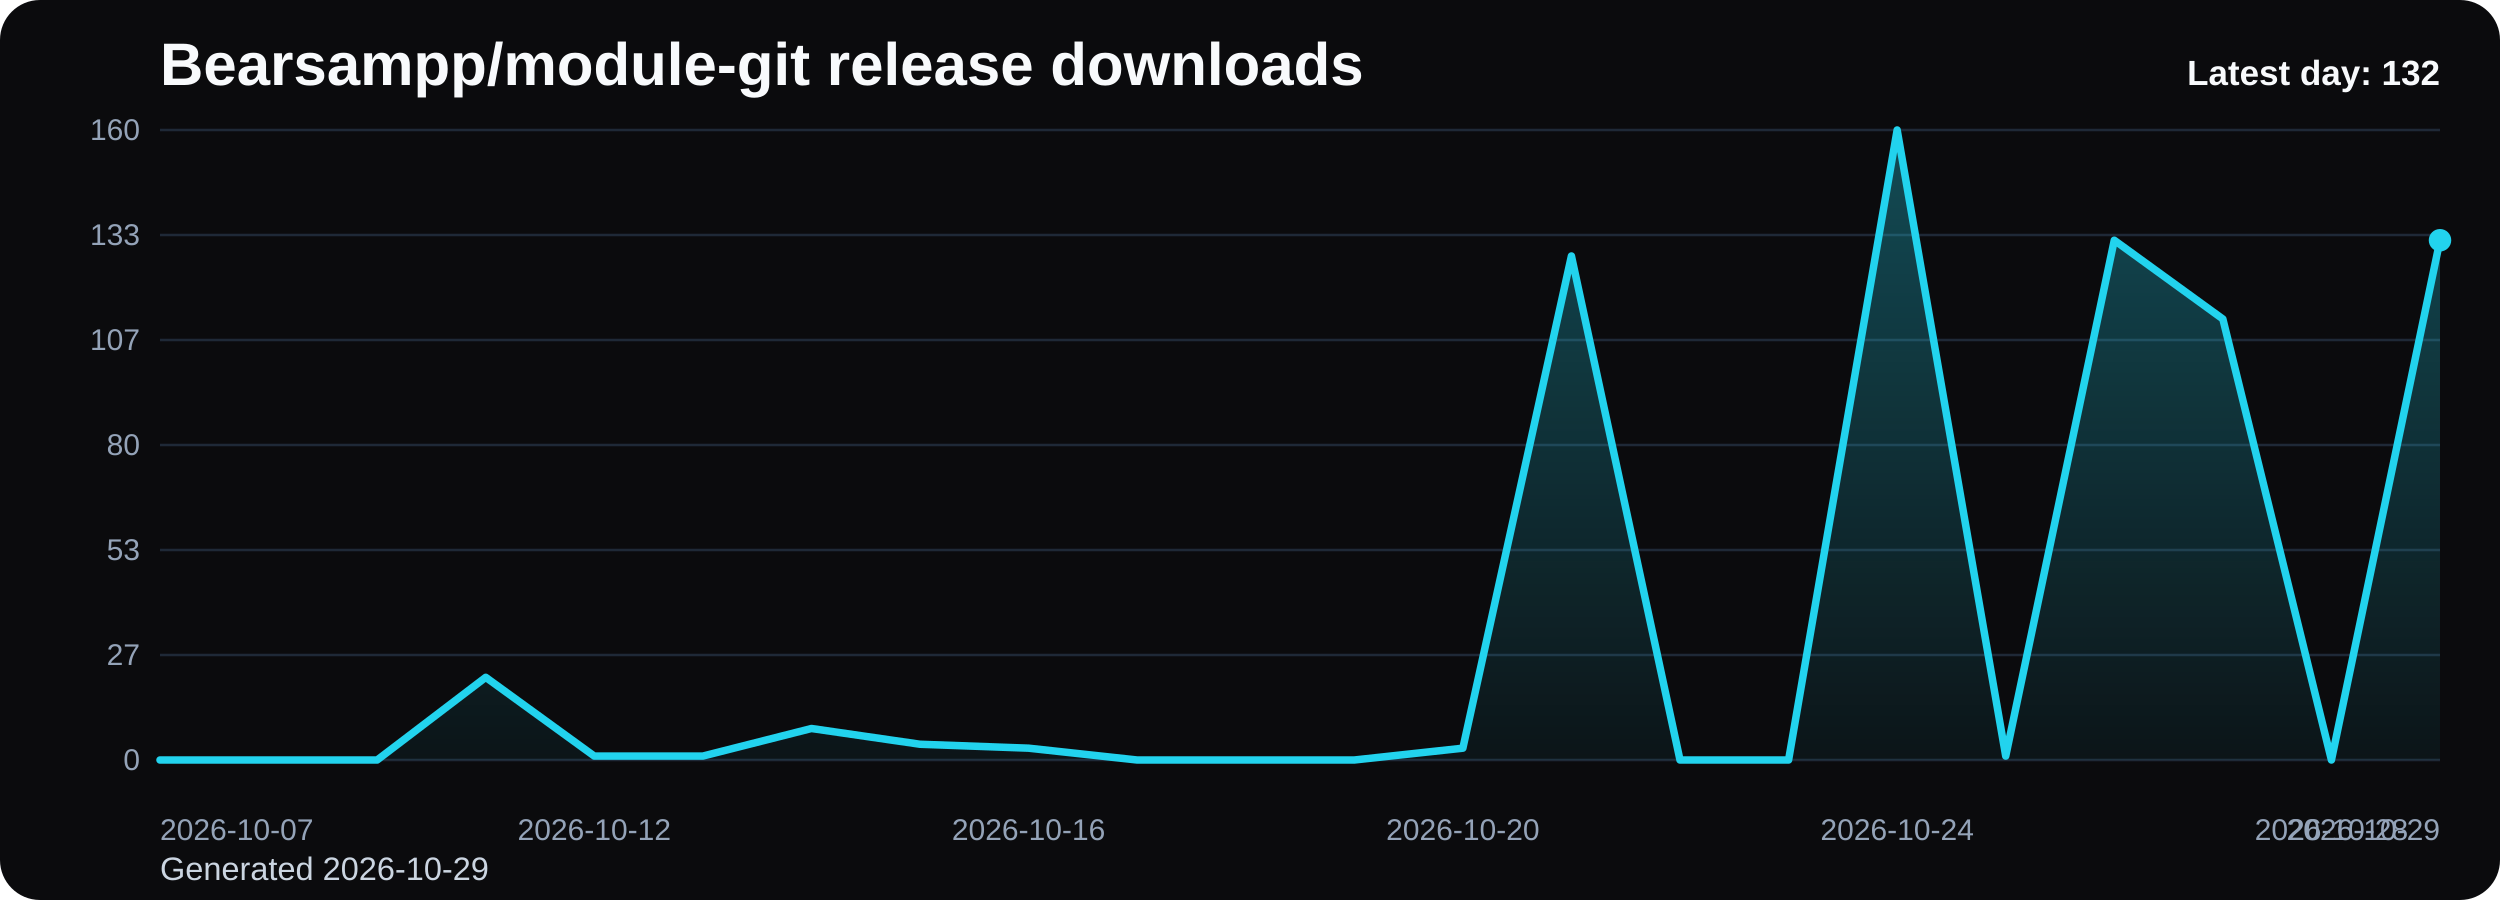
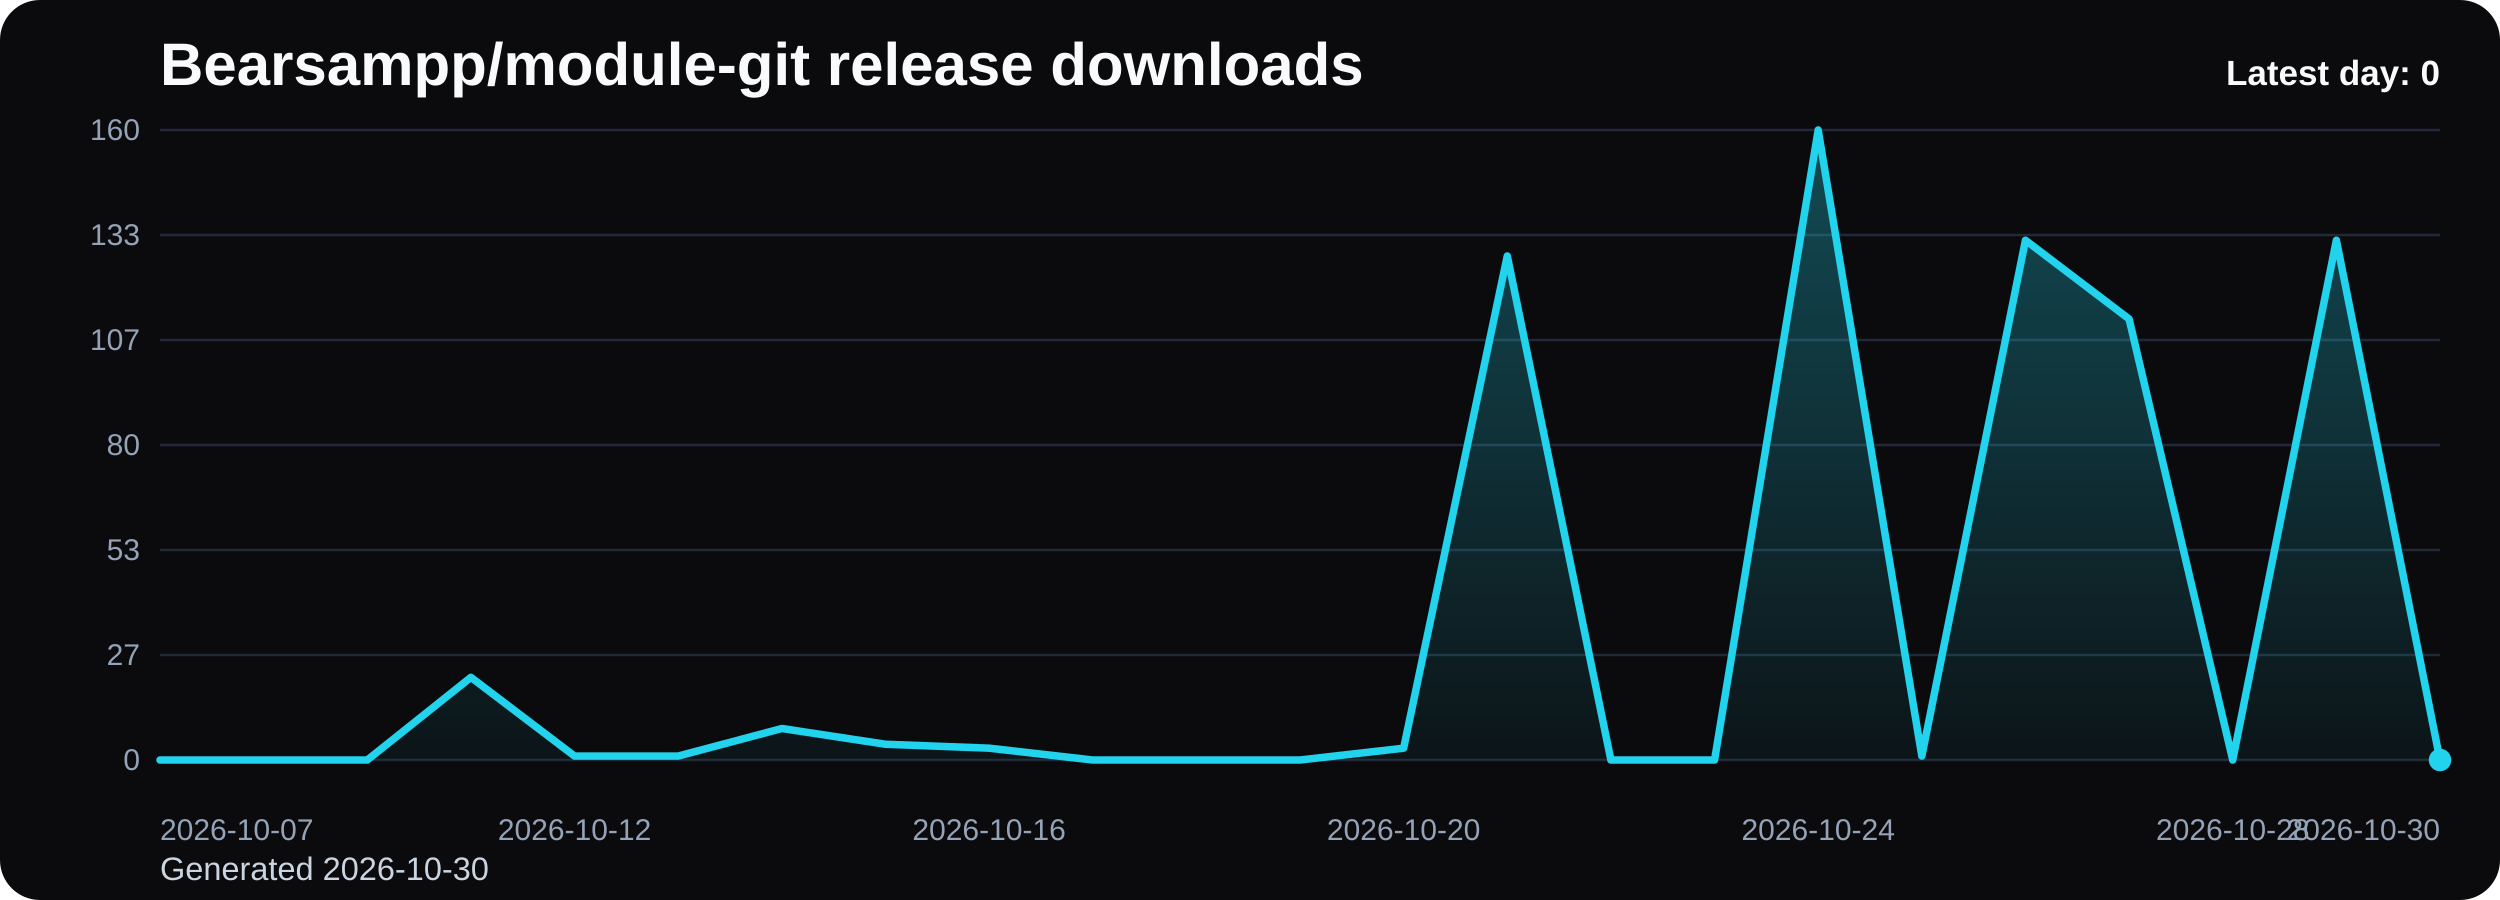
<svg xmlns="http://www.w3.org/2000/svg" viewBox="0 0 1000 360" role="img" aria-label="Bearsampp/module-git release downloads chart">
  <defs>
    <linearGradient id="fill-daily-black" x1="0" y1="0" x2="0" y2="1">
      <stop offset="0%" stop-color="#22d3ee" stop-opacity="0.32" />
      <stop offset="100%" stop-color="#22d3ee" stop-opacity="0.05" />
    </linearGradient>
    <style>
      .bg { fill: #0b0b0d; }
      .title { font: 700 24px Arial, sans-serif; fill: #f8fafc; }
      .sub { font: 400 13px Arial, sans-serif; fill: #cbd5e1; }
      .grid { stroke: #1f2937; stroke-width: 1; }
      .axis { font: 400 12px Arial, sans-serif; fill: #94a3b8; }
      .line { fill: none; stroke: #22d3ee; stroke-width: 3; stroke-linecap: round; stroke-linejoin: round; }
      .dot { fill: #22d3ee; }
      .value { font: 600 11px Arial, sans-serif; fill: #cbd5e1; }
      .latest { font: 700 14px Arial, sans-serif; fill: #f8fafc; }
    </style>
  </defs>
  <rect class="bg" x="0" y="0" width="1000" height="360" rx="16" />
  <text class="title" x="64" y="34">Bearsampp/module-git release downloads</text>
-   <text class="sub" x="64" y="352">Generated 2026-10-29</text>
+   <text class="sub" x="64" y="352">Generated 2026-10-30</text>
  <line x1="64" y1="52.00" x2="976" y2="52.00" class="grid" />
  <text x="56" y="56.00" text-anchor="end" class="axis">160</text>
  <line x1="64" y1="94.00" x2="976" y2="94.00" class="grid" />
  <text x="56" y="98.00" text-anchor="end" class="axis">133</text>
  <line x1="64" y1="136.00" x2="976" y2="136.00" class="grid" />
  <text x="56" y="140.00" text-anchor="end" class="axis">107</text>
  <line x1="64" y1="178.00" x2="976" y2="178.00" class="grid" />
  <text x="56" y="182.00" text-anchor="end" class="axis">80</text>
  <line x1="64" y1="220.00" x2="976" y2="220.00" class="grid" />
  <text x="56" y="224.00" text-anchor="end" class="axis">53</text>
  <line x1="64" y1="262.00" x2="976" y2="262.00" class="grid" />
  <text x="56" y="266.00" text-anchor="end" class="axis">27</text>
  <line x1="64" y1="304.00" x2="976" y2="304.00" class="grid" />
  <text x="56" y="308.00" text-anchor="end" class="axis">0</text>
-   <path d="M 64.00 304 L 64.00 304.00 L 107.43 304.00 L 150.86 304.00 L 194.29 270.93 L 237.71 302.43 L 281.14 302.43 L 324.57 291.40 L 368.00 297.70 L 411.43 299.27 L 454.86 304.00 L 498.29 304.00 L 541.71 304.00 L 585.14 299.27 L 628.57 102.40 L 672.00 304.00 L 715.43 304.00 L 758.86 52.00 L 802.29 302.43 L 845.71 96.10 L 889.14 127.60 L 932.57 304.00 L 976.00 96.10 L 976.00 304 Z" fill="url(#fill-daily-black)" />
-   <polyline class="line" points="64.00,304.00 107.43,304.00 150.86,304.00 194.29,270.93 237.71,302.43 281.14,302.43 324.57,291.40 368.00,297.70 411.43,299.27 454.86,304.00 498.29,304.00 541.71,304.00 585.14,299.27 628.57,102.40 672.00,304.00 715.43,304.00 758.86,52.00 802.29,302.43 845.71,96.10 889.14,127.60 932.57,304.00 976.00,96.10" />
-   <circle class="dot" cx="976.00" cy="96.10" r="4.5" />
+   <path d="M 64.00 304 L 64.00 304.00 L 105.45 304.00 L 146.91 304.00 L 188.36 270.93 L 229.82 302.43 L 271.27 302.43 L 312.73 291.40 L 354.18 297.70 L 395.64 299.27 L 437.09 304.00 L 478.55 304.00 L 520.00 304.00 L 561.45 299.27 L 602.91 102.40 L 644.36 304.00 L 685.82 304.00 L 727.27 52.00 L 768.73 302.43 L 810.18 96.10 L 851.64 127.60 L 893.09 304.00 L 934.55 96.10 L 976.00 304.00 L 976.00 304 Z" fill="url(#fill-daily-black)" />
+   <polyline class="line" points="64.00,304.00 105.45,304.00 146.91,304.00 188.36,270.93 229.82,302.43 271.27,302.43 312.73,291.40 354.18,297.70 395.64,299.27 437.09,304.00 478.55,304.00 520.00,304.00 561.45,299.27 602.91,102.40 644.36,304.00 685.82,304.00 727.27,52.00 768.73,302.43 810.18,96.10 851.64,127.60 893.09,304.00 934.55,96.10 976.00,304.00" />
+   <circle class="dot" cx="976.00" cy="304.00" r="4.5" />
  <text class="axis" x="64.00" y="336" text-anchor="start">2026-10-07</text>
-   <text class="axis" x="237.71" y="336" text-anchor="middle">2026-10-12</text>
-   <text class="axis" x="411.43" y="336" text-anchor="middle">2026-10-16</text>
-   <text class="axis" x="585.14" y="336" text-anchor="middle">2026-10-20</text>
-   <text class="axis" x="758.86" y="336" text-anchor="middle">2026-10-24</text>
-   <text class="axis" x="932.57" y="336" text-anchor="middle">2026-10-28</text>
-   <text class="axis" x="976.00" y="336" text-anchor="end">2026-10-29</text>
-   <text class="latest" x="976" y="34" text-anchor="end">Latest day: 132</text>
+   <text class="axis" x="229.82" y="336" text-anchor="middle">2026-10-12</text>
+   <text class="axis" x="395.64" y="336" text-anchor="middle">2026-10-16</text>
+   <text class="axis" x="561.45" y="336" text-anchor="middle">2026-10-20</text>
+   <text class="axis" x="727.27" y="336" text-anchor="middle">2026-10-24</text>
+   <text class="axis" x="893.09" y="336" text-anchor="middle">2026-10-28</text>
+   <text class="axis" x="976.00" y="336" text-anchor="end">2026-10-30</text>
+   <text class="latest" x="976" y="34" text-anchor="end">Latest day: 0</text>
</svg>
